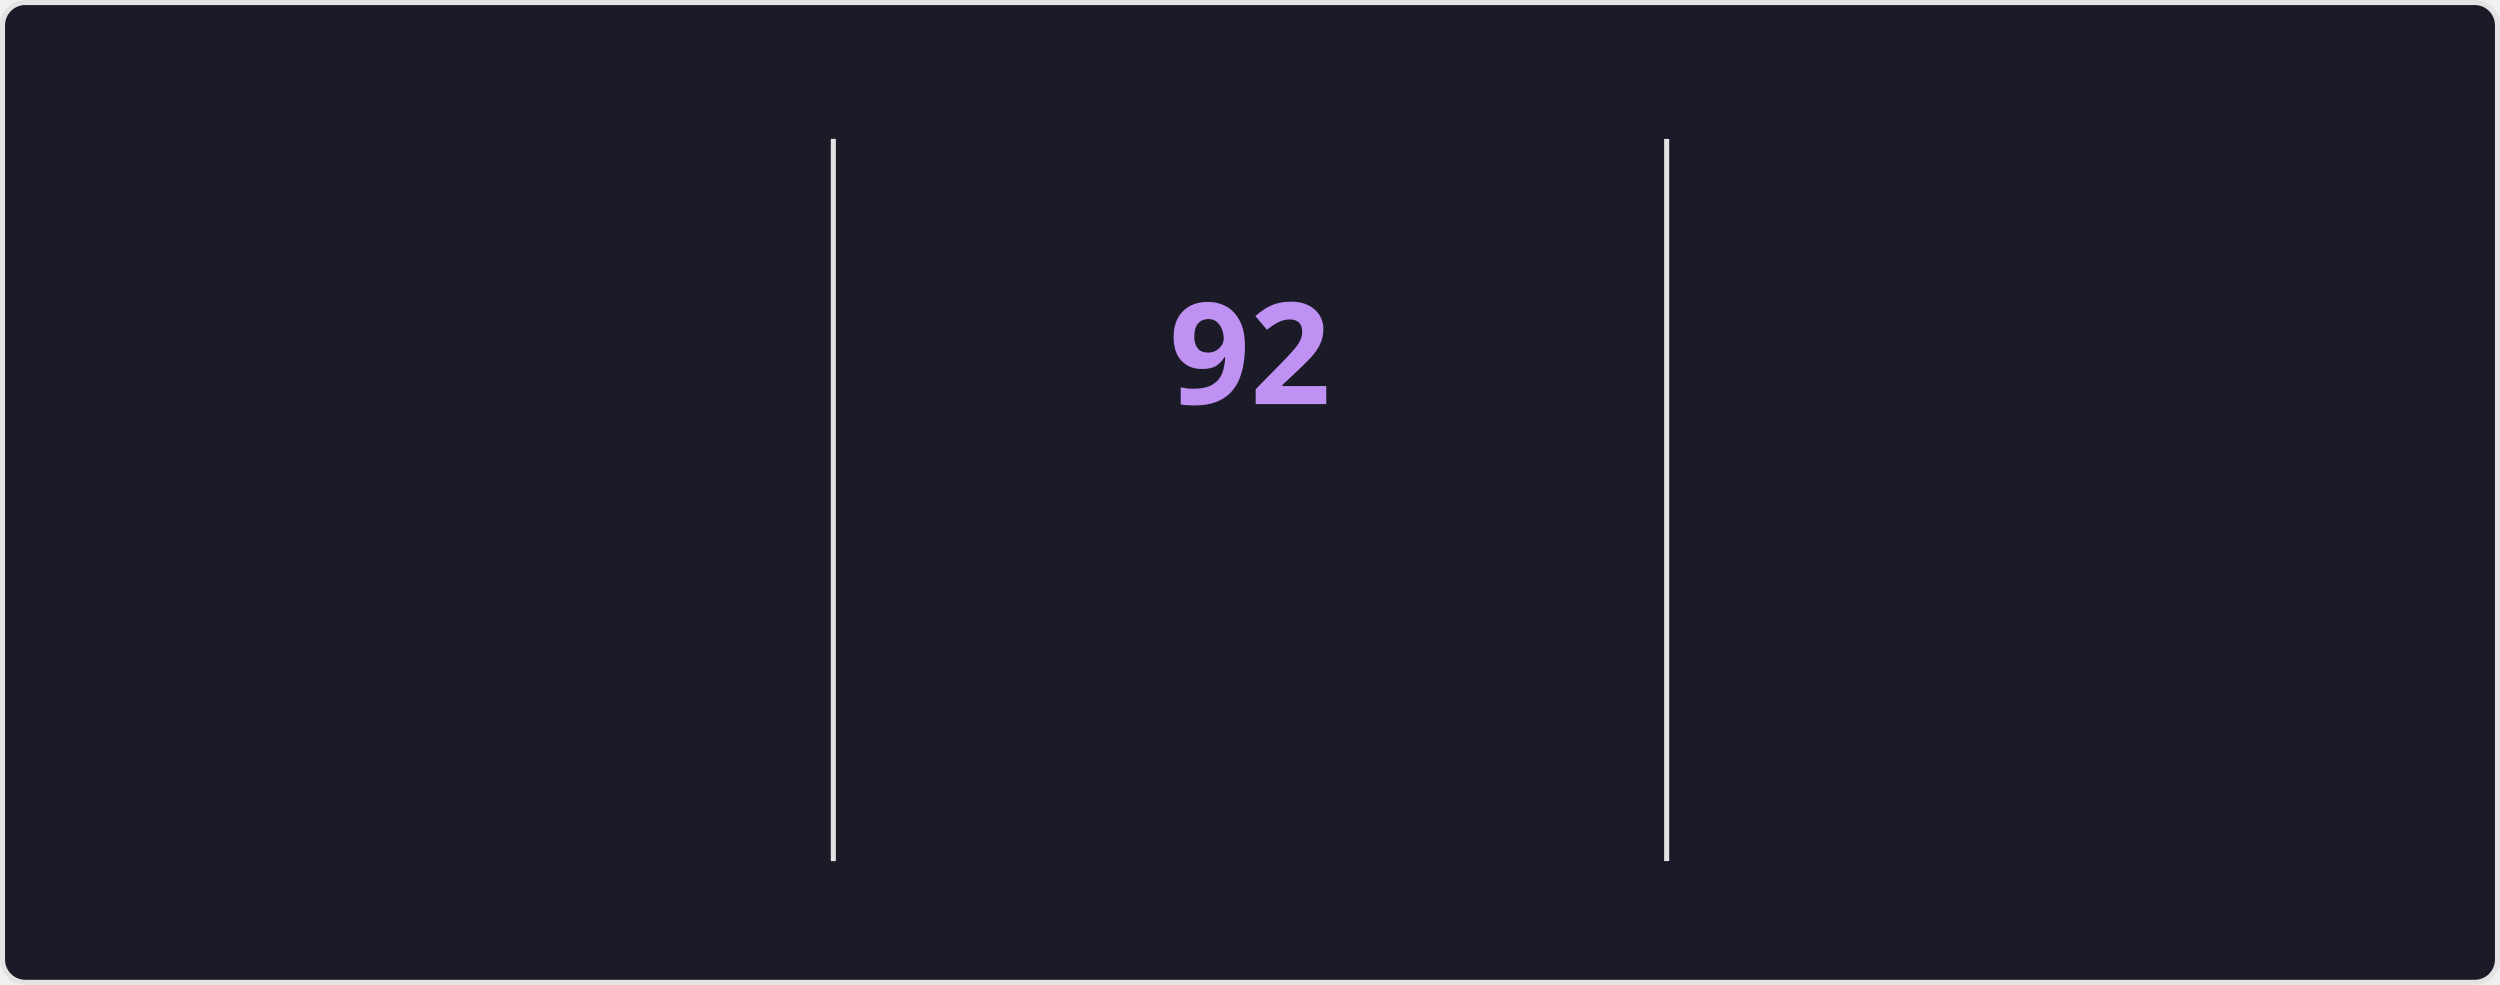
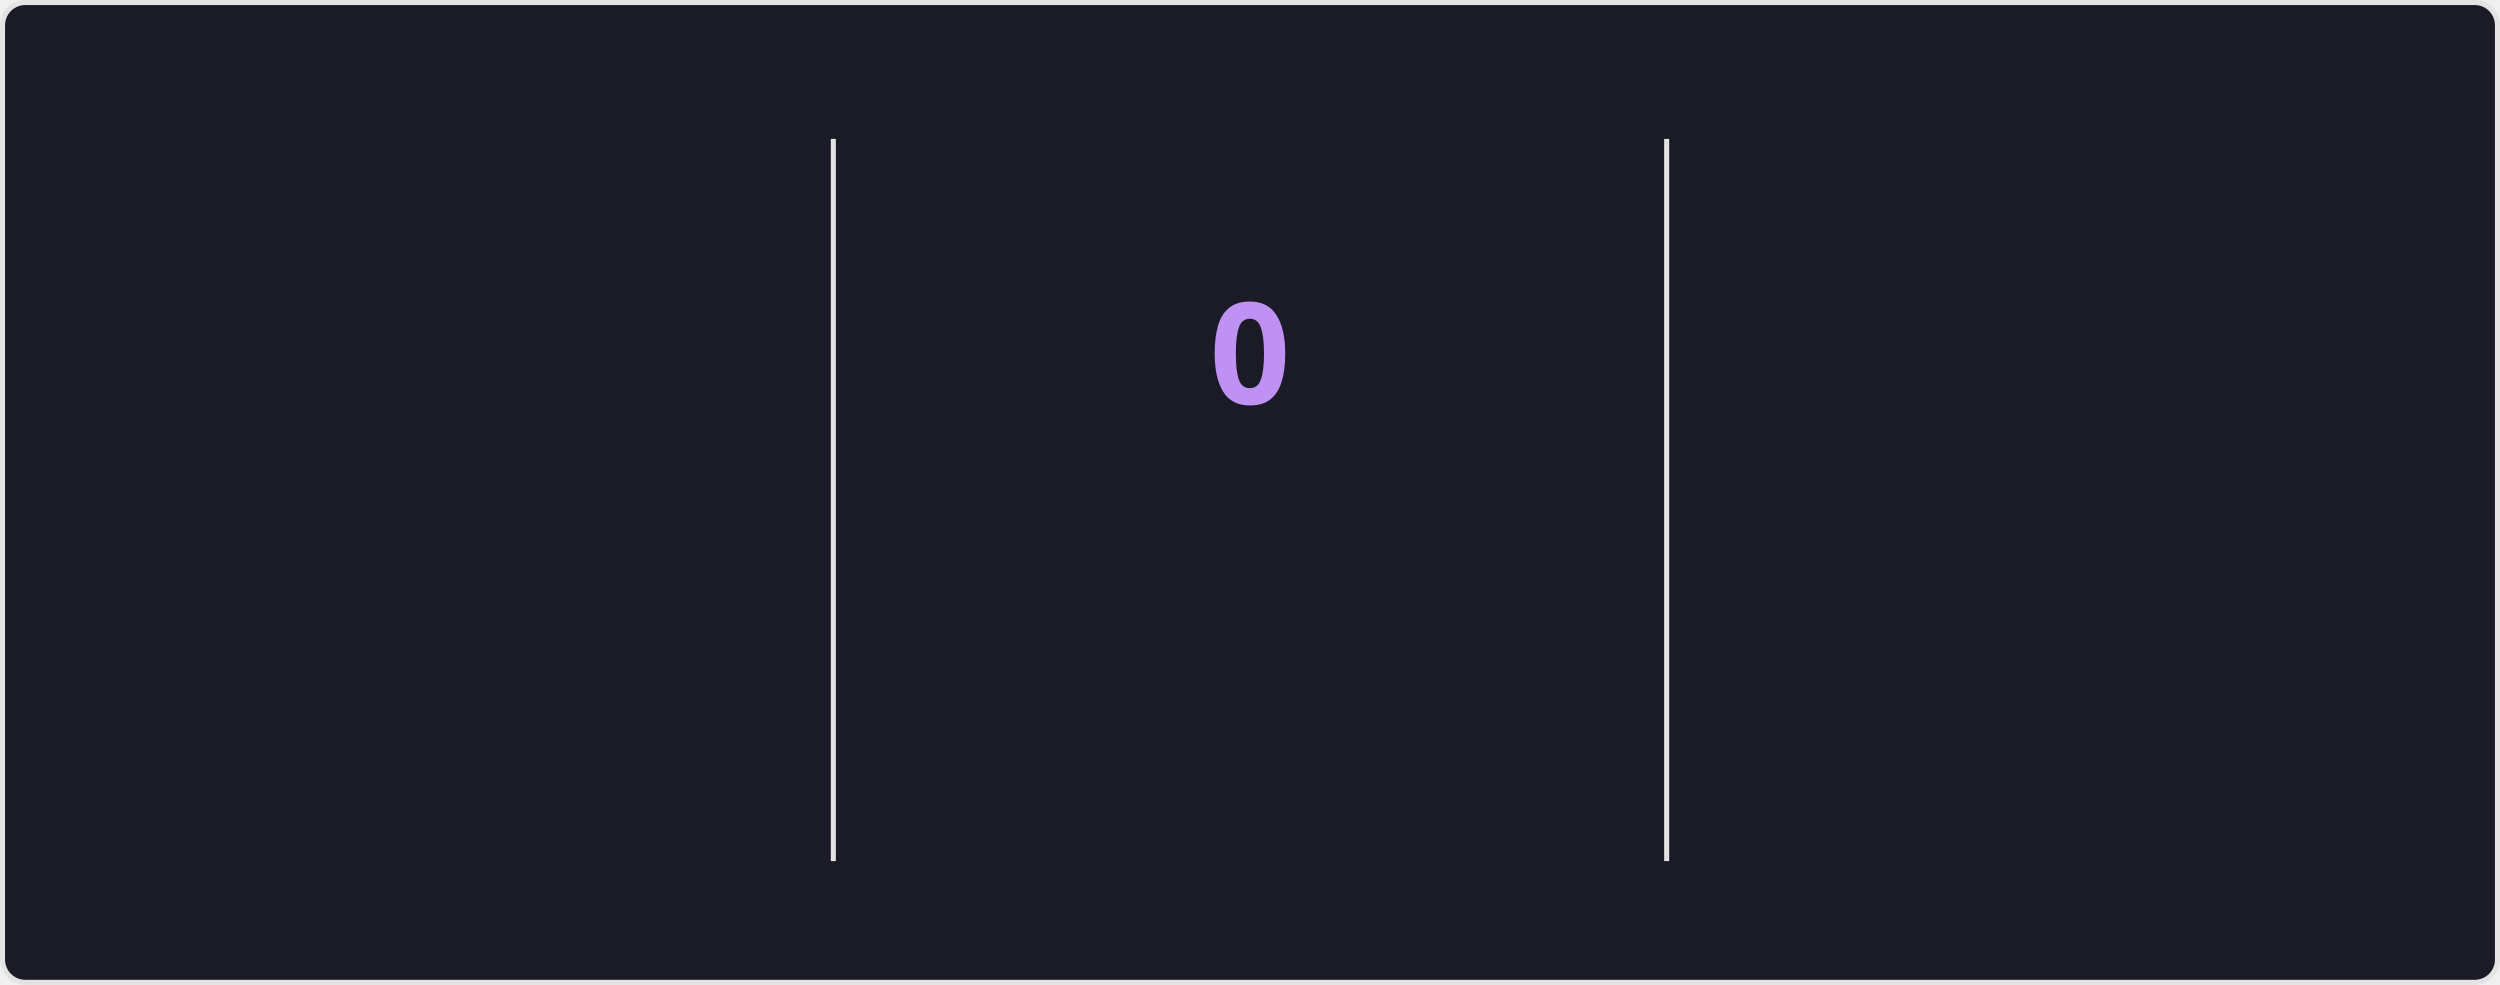
<svg xmlns="http://www.w3.org/2000/svg" style="isolation: isolate" viewBox="0 0 495 195" width="495px" height="195px" direction="ltr">
  <style>
    @keyframes currstreak {
      0% { font-size: 3px; opacity: 0.2; }
      80% { font-size: 34px; opacity: 1; }
      100% { font-size: 28px; opacity: 1; }
    }
    @keyframes fadein {
      0% { opacity: 0; }
      100% { opacity: 1; }
    }
    .big-number {
      font-family: "Segoe UI", Ubuntu, sans-serif;
      font-weight: 700;
      font-size: 28px;
      fill: #70a5fd;
    }
    .label {
      font-family: "Segoe UI", Ubuntu, sans-serif;
      font-weight: 400;
      font-size: 14px;
      fill: #70a5fd;
    }
    .range-text {
      font-family: "Segoe UI", Ubuntu, sans-serif;
      font-weight: 400;
      font-size: 12px;
      fill: #38bdae;
    }
    .current-streak-num {
      font-family: "Segoe UI", Ubuntu, sans-serif;
      font-weight: 700;
      font-size: 28px;
      fill: #bf91f3;
    }</style>
  <defs>
    <clipPath id="outer_rectangle">
      <rect width="495" height="195" rx="4.5" />
    </clipPath>
    <mask id="mask_out_ring_behind_fire">
      <rect width="495" height="195" fill="white" />
      <ellipse id="mask-ellipse" cx="247.5" cy="32" rx="13" ry="18" fill="black" />
    </mask>
  </defs>
  <g clip-path="url(#outer_rectangle)">
    <g style="isolation: isolate">
      <rect fill="#1a1b27" rx="4.5" x="0.5" y="0.5" width="494" height="194" stroke="#e4e2e2" />
    </g>
    <g style="isolation: isolate">
      <line x1="165" y1="28" x2="165" y2="170" vector-effect="non-scaling-stroke" stroke-width="1" stroke="#e4e2e2" stroke-linejoin="miter" stroke-linecap="square" stroke-miterlimit="3" />
      <line x1="330" y1="28" x2="330" y2="170" vector-effect="non-scaling-stroke" stroke-width="1" stroke="#e4e2e2" stroke-linejoin="miter" stroke-linecap="square" stroke-miterlimit="3" />
    </g>
    <g style="isolation: isolate">
      <g transform="translate(82.5, 48)">
        <text x="0" y="32" stroke-width="0" text-anchor="middle" class="big-number" style="opacity: 0; animation: fadein 0.5s linear forwards 0.6s">
            7.3K
          </text>
      </g>
      <g transform="translate(82.5, 84)">
        <text x="0" y="32" stroke-width="0" text-anchor="middle" class="label" style="opacity: 0; animation: fadein 0.5s linear forwards 0.7s">
            Total Contributions
          </text>
      </g>
      <g transform="translate(82.5, 114)">
        <text x="0" y="32" stroke-width="0" text-anchor="middle" class="range-text" style="opacity: 0; animation: fadein 0.5s linear forwards 0.8s">
            Oct 12 - Present
          </text>
      </g>
    </g>
    <g style="isolation: isolate">
      <g mask="url(#mask_out_ring_behind_fire)">
        <circle cx="247.5" cy="71" r="40" fill="none" stroke="#70a5fd" stroke-width="5" style="opacity: 0; animation: fadein 0.5s linear forwards 0.4s" />
      </g>
      <g transform="translate(247.5, 19.5)" stroke-opacity="0" style="opacity: 0; animation: fadein 0.5s linear forwards 0.6s">
        <path d="M -12 -0.5 L 15 -0.5 L 15 23.5 L -12 23.5 L -12 -0.5 Z" fill="none" />
        <path d="M 1.5 0.67 C 1.5 0.67 2.24 3.32 2.24 5.47 C 2.24 7.53 0.89 9.2 -1.17 9.2 C -3.23 9.2 -4.79 7.53 -4.79 5.47 L -4.76 5.11 C -6.78 7.51 -8 10.62 -8 13.99 C -8 18.41 -4.42 22 0 22 C 4.42 22 8 18.41 8 13.99 C 8 8.6 5.41 3.79 1.5 0.67 Z M -0.29 19 C -2.07 19 -3.51 17.6 -3.51 15.86 C -3.51 14.24 -2.46 13.1 -0.7 12.74 C 1.07 12.38 2.9 11.53 3.92 10.16 C 4.31 11.45 4.51 12.81 4.51 14.2 C 4.51 16.85 2.36 19 -0.29 19 Z" fill="#70a5fd" stroke-opacity="0" />
      </g>
      <g transform="translate(247.5, 48)">
        <text x="0" y="32" stroke-width="0" text-anchor="middle" class="current-streak-num" style="animation: currstreak 0.6s linear forwards">
-             92
+             0
          </text>
      </g>
      <g transform="translate(247.5, 108)">
        <text x="0" y="32" stroke-width="0" text-anchor="middle" class="label" style="opacity: 0; animation: fadein 0.5s linear forwards 0.9s">
            Current Streak
          </text>
      </g>
      <g transform="translate(247.5, 145)">
        <text x="0" y="21" stroke-width="0" text-anchor="middle" class="range-text" style="opacity: 0; animation: fadein 0.5s linear forwards 0.9s">
-             Jul 12 - Oct 11
+             0 days
          </text>
      </g>
    </g>
    <g style="isolation: isolate">
      <g transform="translate(412.5, 48)">
        <text x="0" y="32" stroke-width="0" text-anchor="middle" class="big-number" style="opacity: 0; animation: fadein 0.5s linear forwards 1.2s">
            92
          </text>
      </g>
      <g transform="translate(412.5, 84)">
        <text x="0" y="32" stroke-width="0" text-anchor="middle" class="label" style="opacity: 0; animation: fadein 0.5s linear forwards 1.3s">
            Longest Streak
          </text>
      </g>
      <g transform="translate(412.5, 114)">
        <text x="0" y="32" stroke-width="0" text-anchor="middle" class="range-text" style="opacity: 0; animation: fadein 0.5s linear forwards 1.4s">
            Jul 12 - Oct 11
          </text>
      </g>
    </g>
  </g>
</svg>
